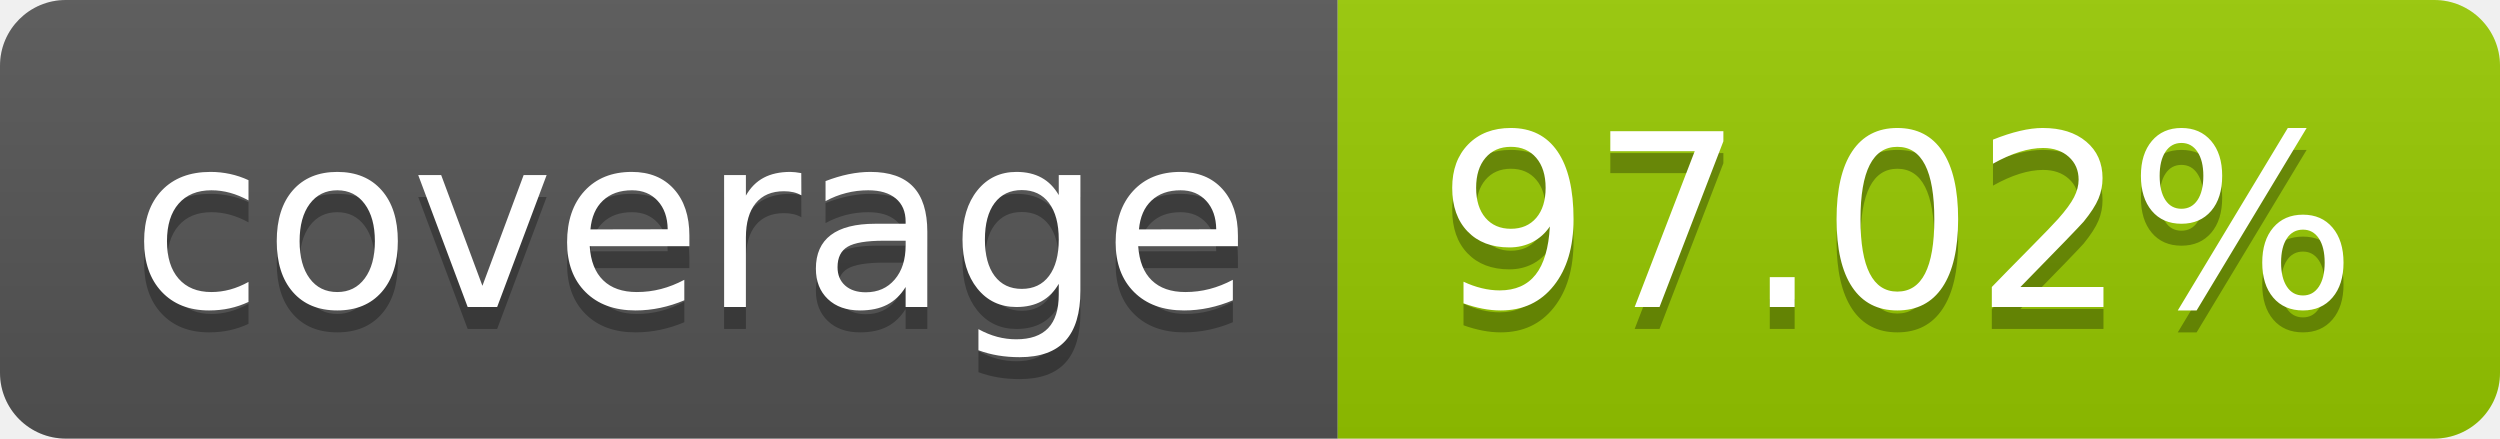
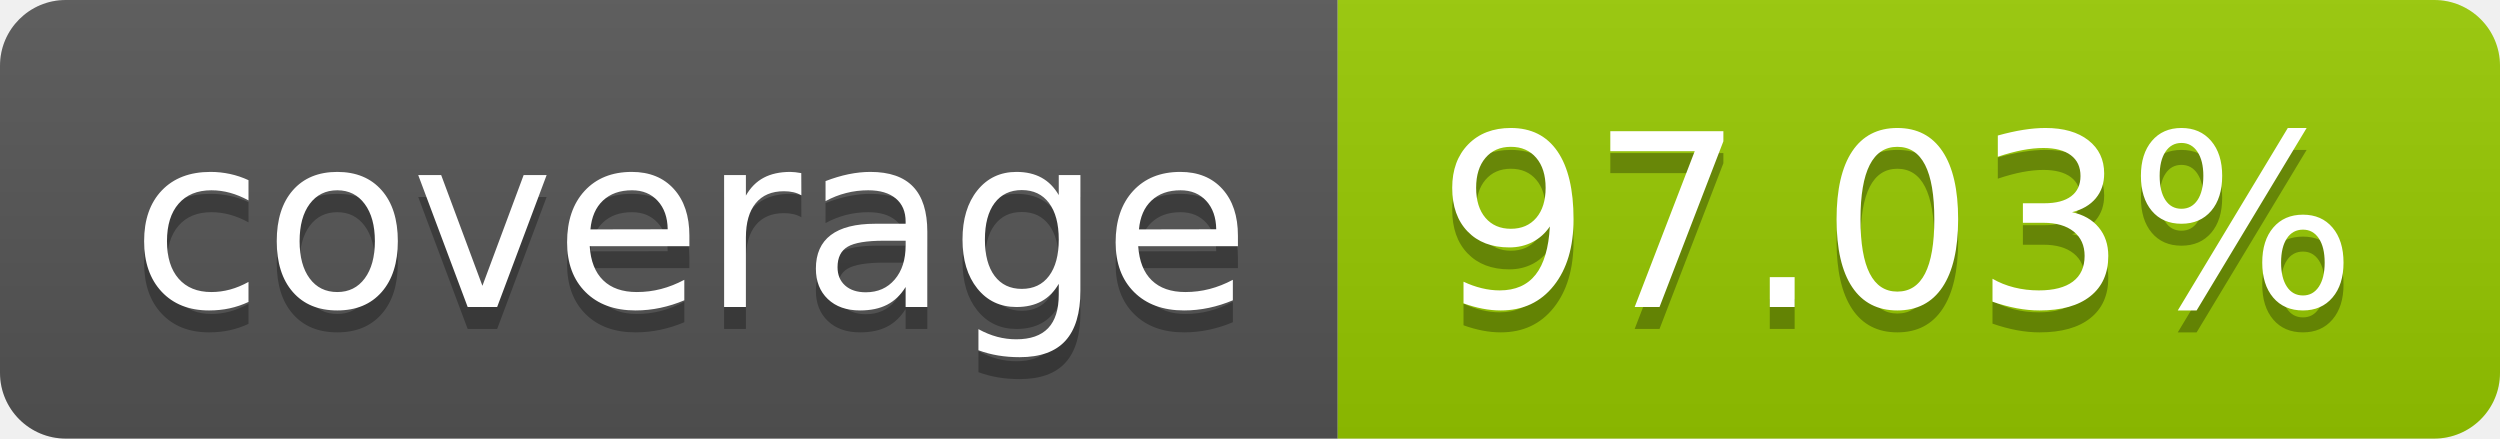
- <svg xmlns="http://www.w3.org/2000/svg" width="114" height="20" role="img" aria-label="coverage: 97.02%">
+ <svg xmlns="http://www.w3.org/2000/svg" width="114" height="20" role="img" aria-label="coverage: 97.03%">
  <linearGradient id="s" x2="0" y2="100%">
    <stop offset="0" stop-color="#bbb" stop-opacity=".1" />
    <stop offset="1" stop-opacity=".1" />
  </linearGradient>
  <clipPath id="r">
    <rect width="114" height="20" rx="3" fill="#fff" />
  </clipPath>
  <g clip-path="url(#r)">
    <rect width="61" height="20" fill="#555" />
    <rect x="61" width="53" height="20" fill="#97ca00" />
    <rect width="114" height="20" fill="url(#s)" />
  </g>
  <g fill="#fff" text-anchor="middle" font-family="Verdana,Geneva,DejaVu Sans,sans-serif" text-rendering="geometricPrecision" font-size="110">
    <text aria-hidden="true" x="315" y="150" fill="#010101" fill-opacity=".3" transform="scale(.1)" textLength="510">coverage</text>
    <text x="315" y="140" transform="scale(.1)" fill="#fff" textLength="510">coverage</text>
-     <text aria-hidden="true" x="865" y="150" fill="#010101" fill-opacity=".3" transform="scale(.1)" textLength="430">97.02%</text>
-     <text x="865" y="140" transform="scale(.1)" fill="#fff" textLength="430">97.02%</text>
+     <text aria-hidden="true" x="865" y="150" fill="#010101" fill-opacity=".3" transform="scale(.1)" textLength="430">97.03%</text>
+     <text x="865" y="140" transform="scale(.1)" fill="#fff" textLength="430">97.03%</text>
  </g>
</svg>
